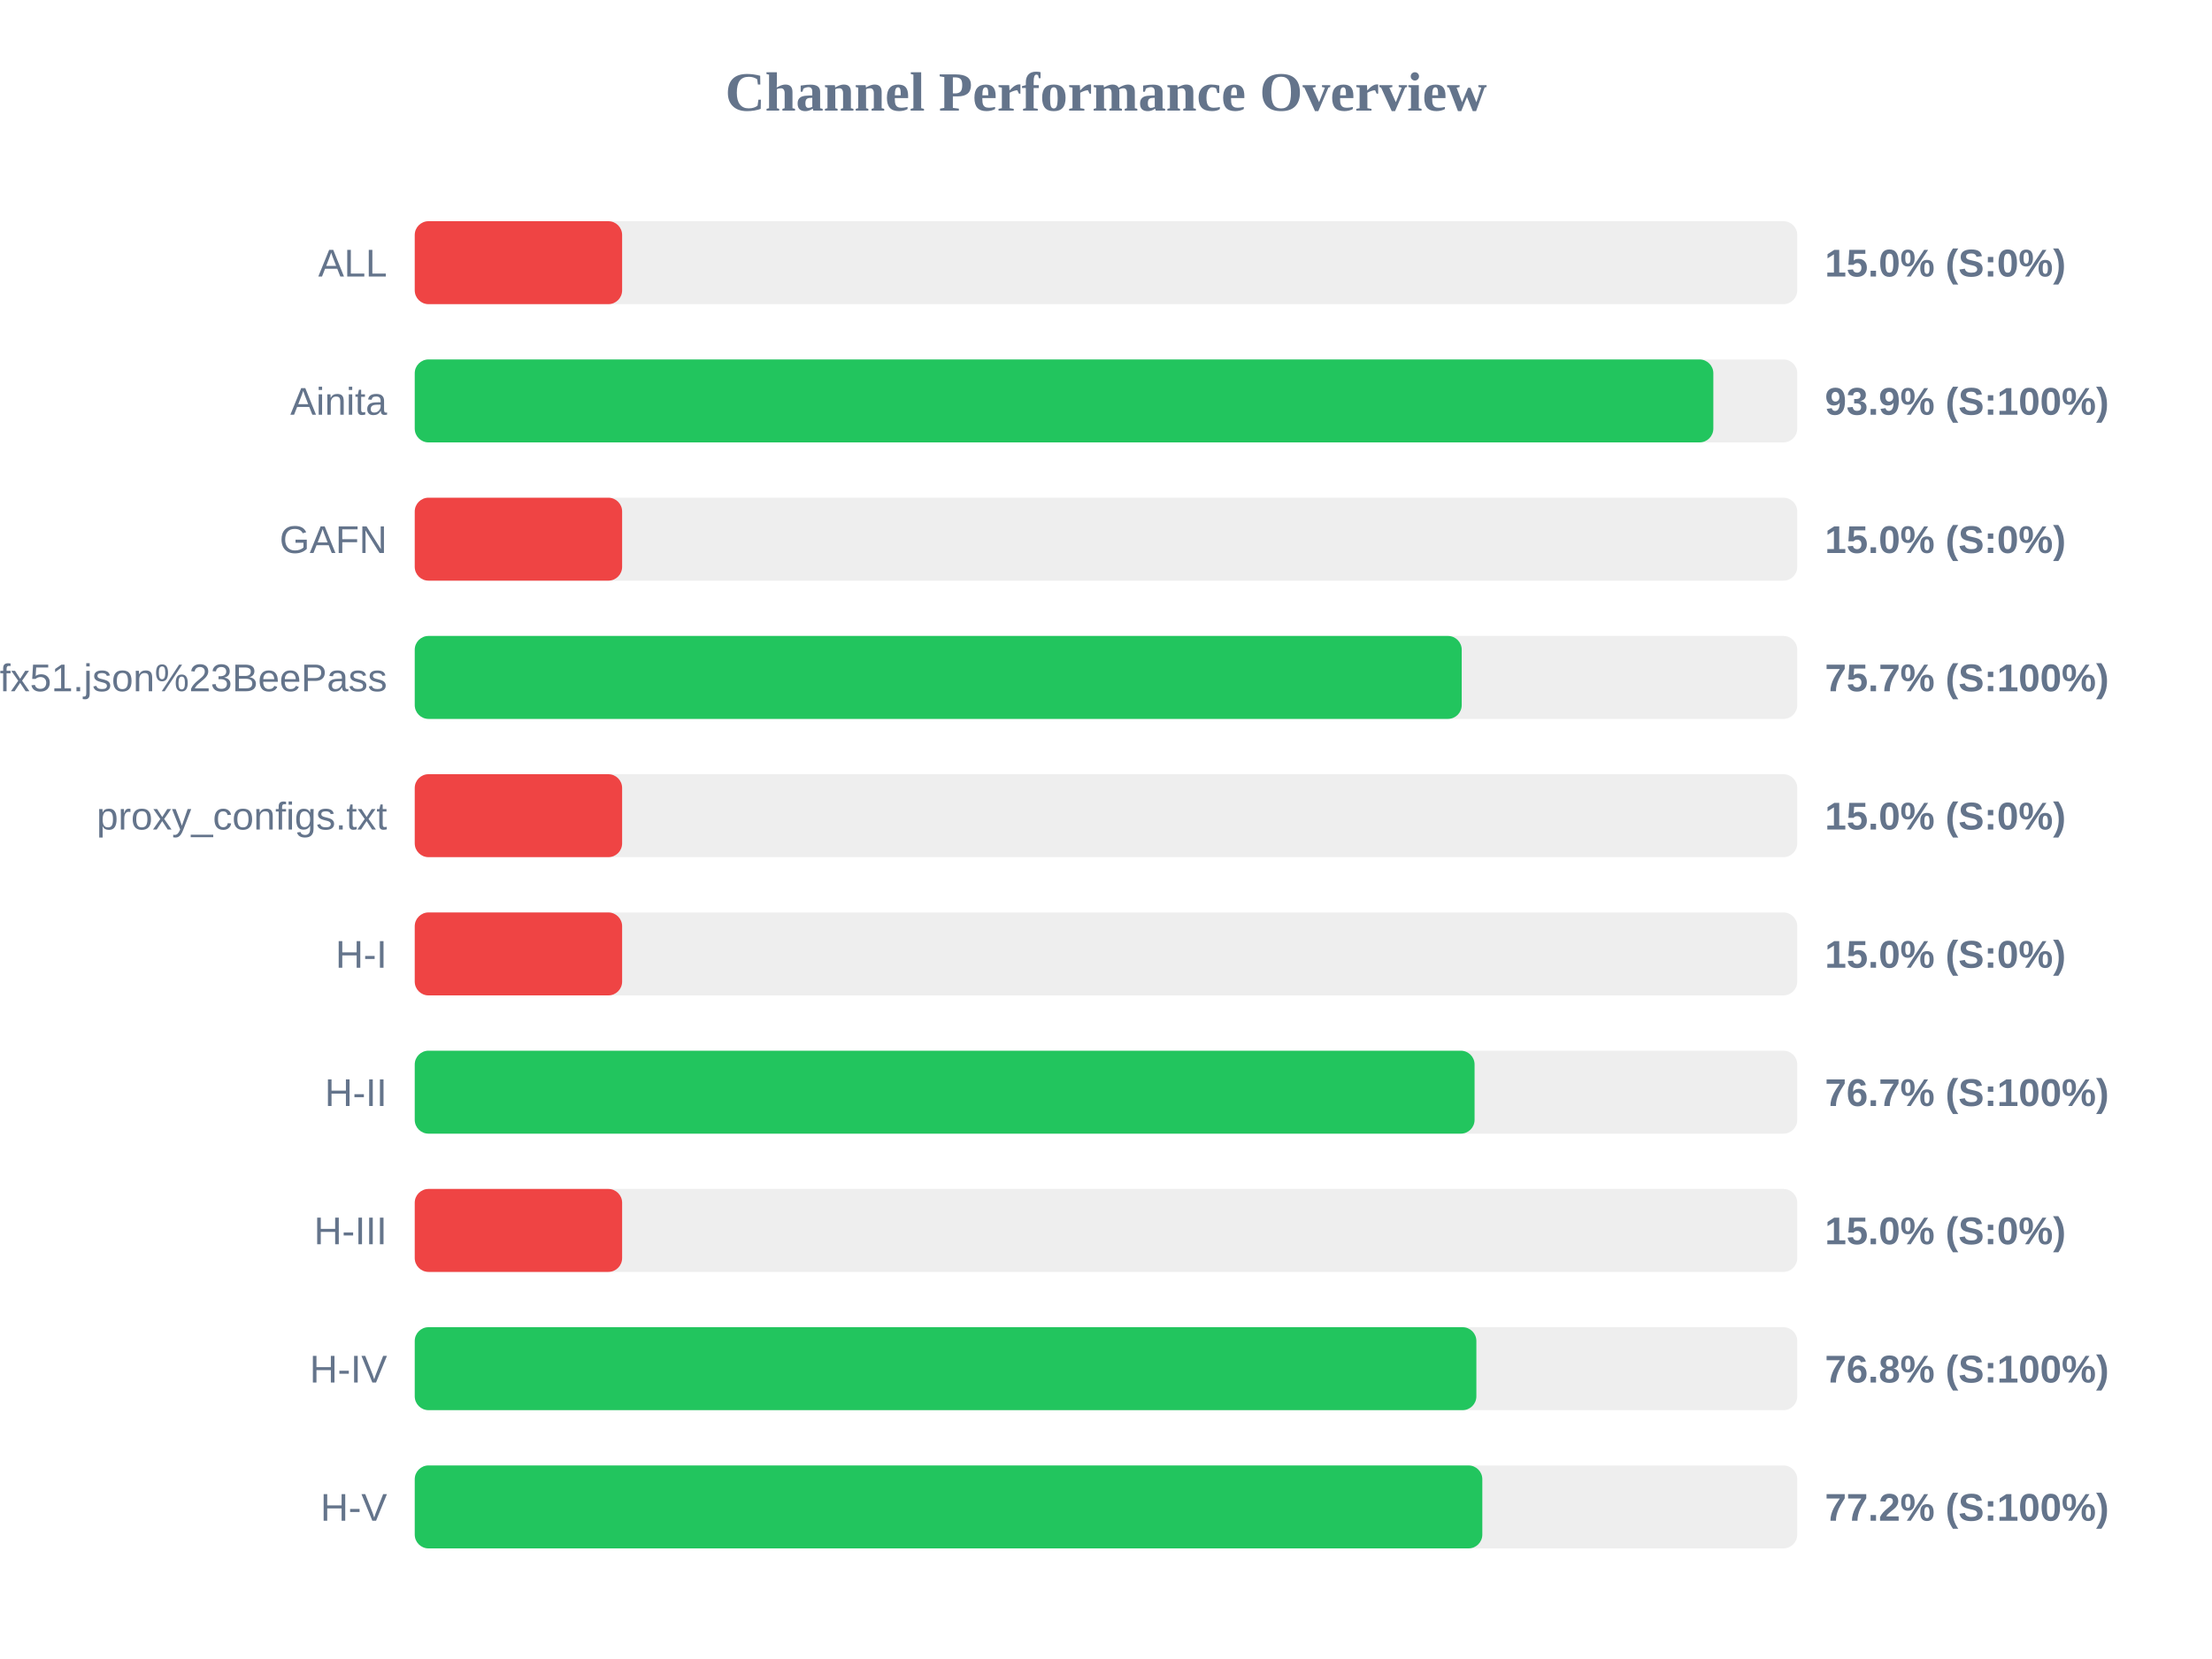
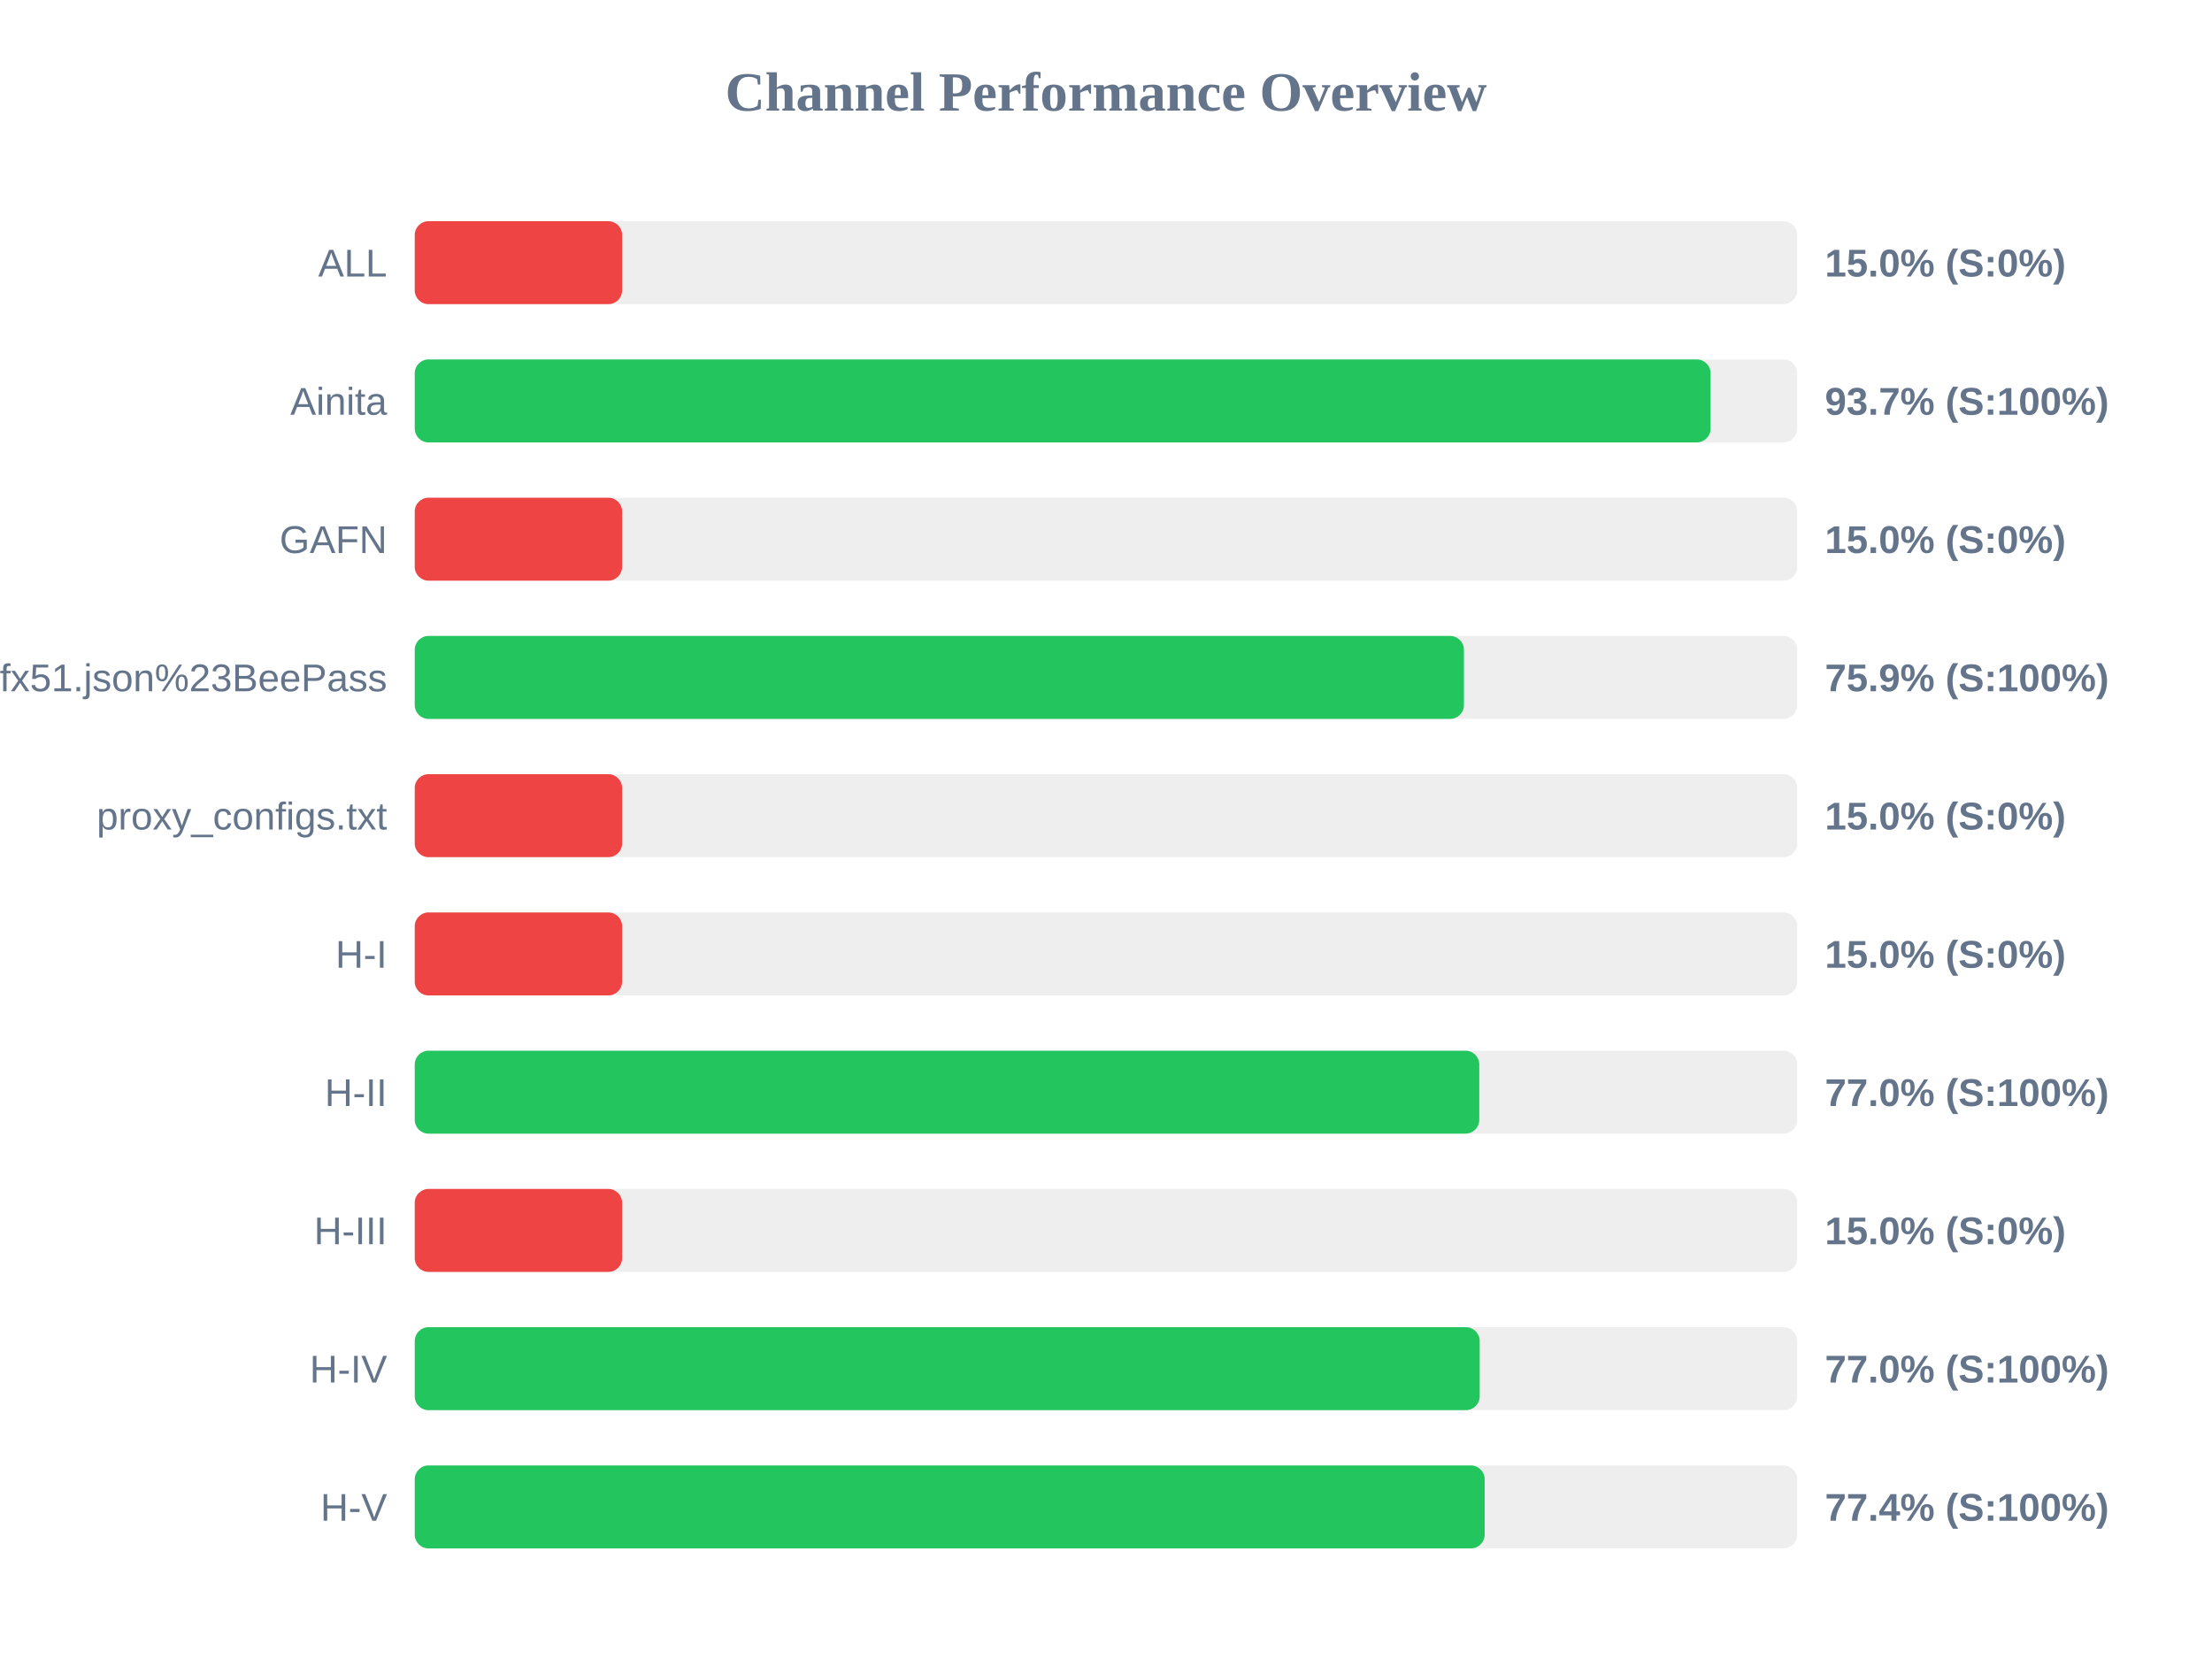
<svg xmlns="http://www.w3.org/2000/svg" width="800" height="600" version="1.1">
  <style>
        .row { font: 14px Arial; fill: #64748b; }
        .score { font: bold 14px Arial; fill: #64748b; }
    </style>
  <text x="400" y="40" text-anchor="middle" font-size="20px" font-weight="bold" fill="#64748b">Channel Performance Overview</text>
  <rect x="150" y="80" width="500" height="30" fill="#eee" rx="5" />
  <rect x="150" y="80" width="75.0" height="30" fill="#ef4444" rx="5" />
  <text x="140" y="100" text-anchor="end" class="row">ALL</text>
  <text x="660" y="100" text-anchor="start" class="score">15.0% (S:0%)</text>
  <rect x="150" y="130" width="500" height="30" fill="#eee" rx="5" />
-   <rect x="150" y="130" width="469.65" height="30" fill="#22c55e" rx="5" />
+   <rect x="150" y="130" width="468.65" height="30" fill="#22c55e" rx="5" />
  <text x="140" y="150" text-anchor="end" class="row">Ainita</text>
-   <text x="660" y="150" text-anchor="start" class="score">93.9% (S:100%)</text>
+   <text x="660" y="150" text-anchor="start" class="score">93.7% (S:100%)</text>
  <rect x="150" y="180" width="500" height="30" fill="#eee" rx="5" />
  <rect x="150" y="180" width="75.0" height="30" fill="#ef4444" rx="5" />
  <text x="140" y="200" text-anchor="end" class="row">GAFN</text>
  <text x="660" y="200" text-anchor="start" class="score">15.0% (S:0%)</text>
  <rect x="150" y="230" width="500" height="30" fill="#eee" rx="5" />
-   <rect x="150" y="230" width="378.65" height="30" fill="#22c55e" rx="5" />
+   <rect x="150" y="230" width="379.45" height="30" fill="#22c55e" rx="5" />
  <text x="140" y="250" text-anchor="end" class="row">sub?s=ssconf%3A%2F%2Fs3.amazonaws.com%2Fbeedynconprd%2Fzf38bv6oxi1nv3wfkpmxyfl8yj5fargza3foantoalu16vznl0ckxx7bgf1ufx51.json%23BeePass</text>
-   <text x="660" y="250" text-anchor="start" class="score">75.7% (S:100%)</text>
+   <text x="660" y="250" text-anchor="start" class="score">75.9% (S:100%)</text>
  <rect x="150" y="280" width="500" height="30" fill="#eee" rx="5" />
  <rect x="150" y="280" width="75.0" height="30" fill="#ef4444" rx="5" />
  <text x="140" y="300" text-anchor="end" class="row">proxy_configs.txt</text>
  <text x="660" y="300" text-anchor="start" class="score">15.0% (S:0%)</text>
  <rect x="150" y="330" width="500" height="30" fill="#eee" rx="5" />
  <rect x="150" y="330" width="75.0" height="30" fill="#ef4444" rx="5" />
  <text x="140" y="350" text-anchor="end" class="row">H-I</text>
  <text x="660" y="350" text-anchor="start" class="score">15.0% (S:0%)</text>
  <rect x="150" y="380" width="500" height="30" fill="#eee" rx="5" />
-   <rect x="150" y="380" width="383.3" height="30" fill="#22c55e" rx="5" />
+   <rect x="150" y="380" width="385.0" height="30" fill="#22c55e" rx="5" />
  <text x="140" y="400" text-anchor="end" class="row">H-II</text>
-   <text x="660" y="400" text-anchor="start" class="score">76.7% (S:100%)</text>
+   <text x="660" y="400" text-anchor="start" class="score">77.0% (S:100%)</text>
  <rect x="150" y="430" width="500" height="30" fill="#eee" rx="5" />
  <rect x="150" y="430" width="75.0" height="30" fill="#ef4444" rx="5" />
  <text x="140" y="450" text-anchor="end" class="row">H-III</text>
  <text x="660" y="450" text-anchor="start" class="score">15.0% (S:0%)</text>
  <rect x="150" y="480" width="500" height="30" fill="#eee" rx="5" />
-   <rect x="150" y="480" width="383.95" height="30" fill="#22c55e" rx="5" />
+   <rect x="150" y="480" width="385.15" height="30" fill="#22c55e" rx="5" />
  <text x="140" y="500" text-anchor="end" class="row">H-IV</text>
-   <text x="660" y="500" text-anchor="start" class="score">76.8% (S:100%)</text>
+   <text x="660" y="500" text-anchor="start" class="score">77.0% (S:100%)</text>
  <rect x="150" y="530" width="500" height="30" fill="#eee" rx="5" />
-   <rect x="150" y="530" width="386.1" height="30" fill="#22c55e" rx="5" />
+   <rect x="150" y="530" width="386.95" height="30" fill="#22c55e" rx="5" />
  <text x="140" y="550" text-anchor="end" class="row">H-V</text>
-   <text x="660" y="550" text-anchor="start" class="score">77.2% (S:100%)</text>
+   <text x="660" y="550" text-anchor="start" class="score">77.4% (S:100%)</text>
</svg>
